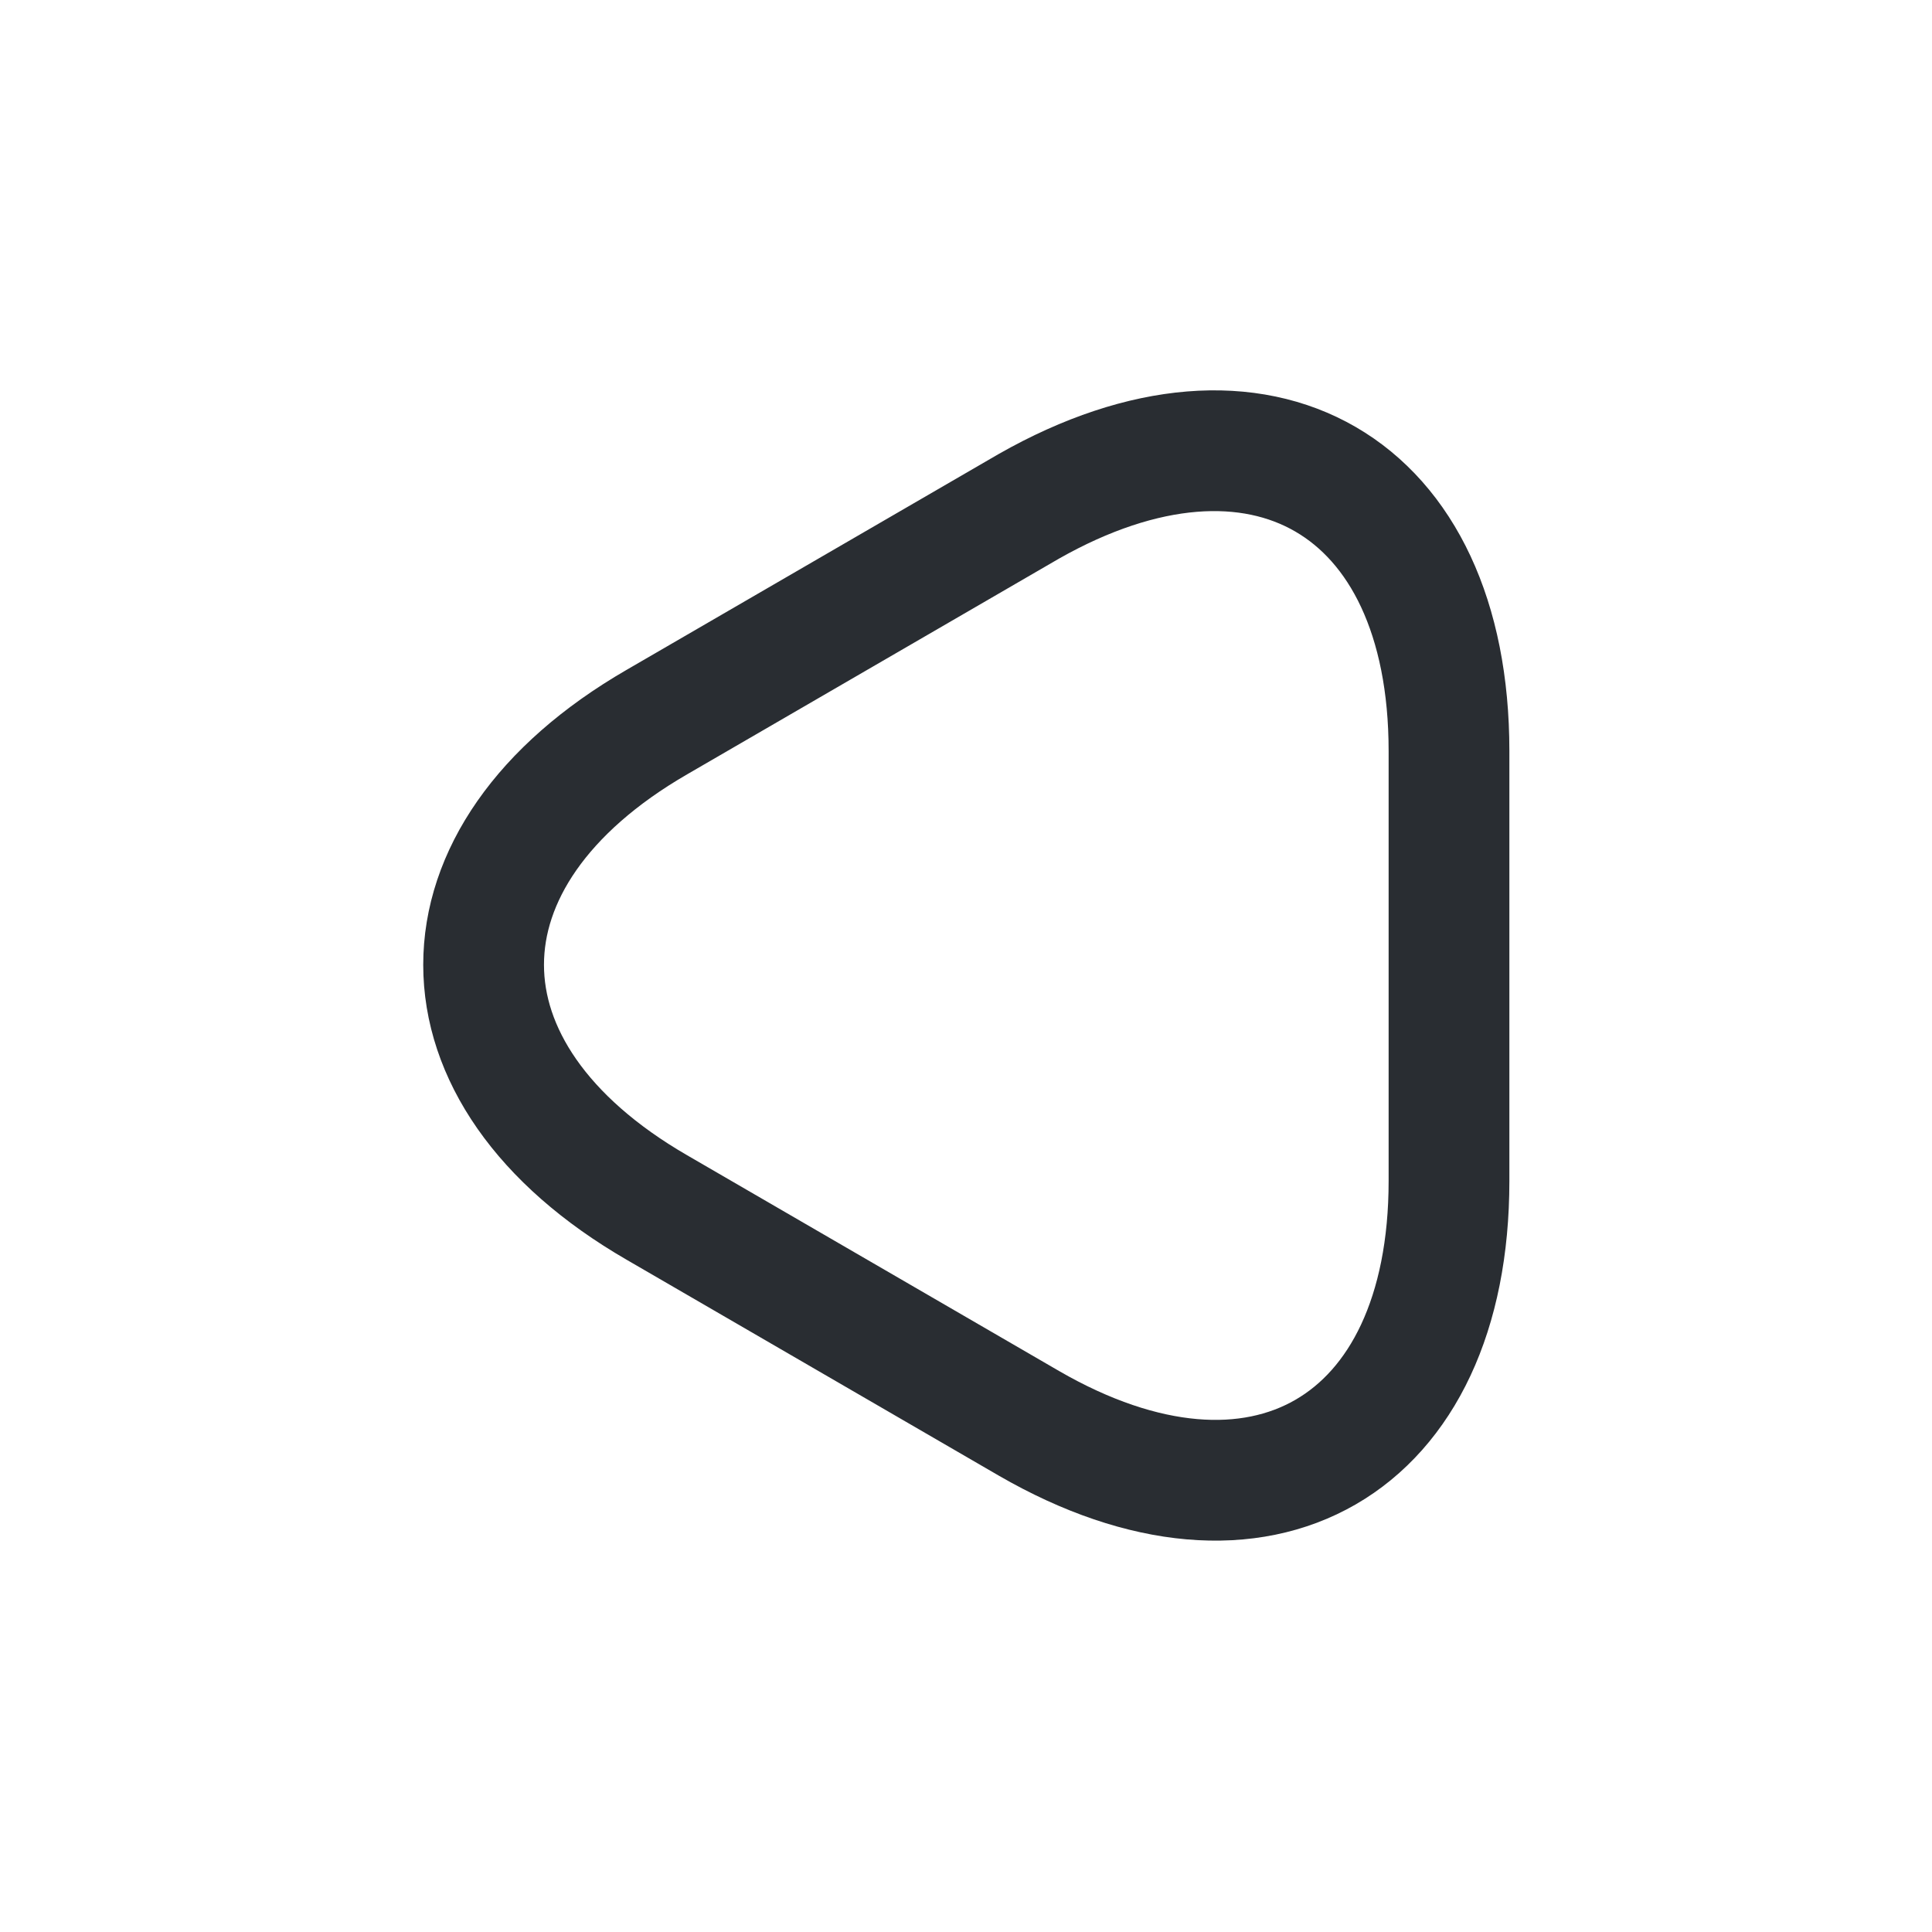
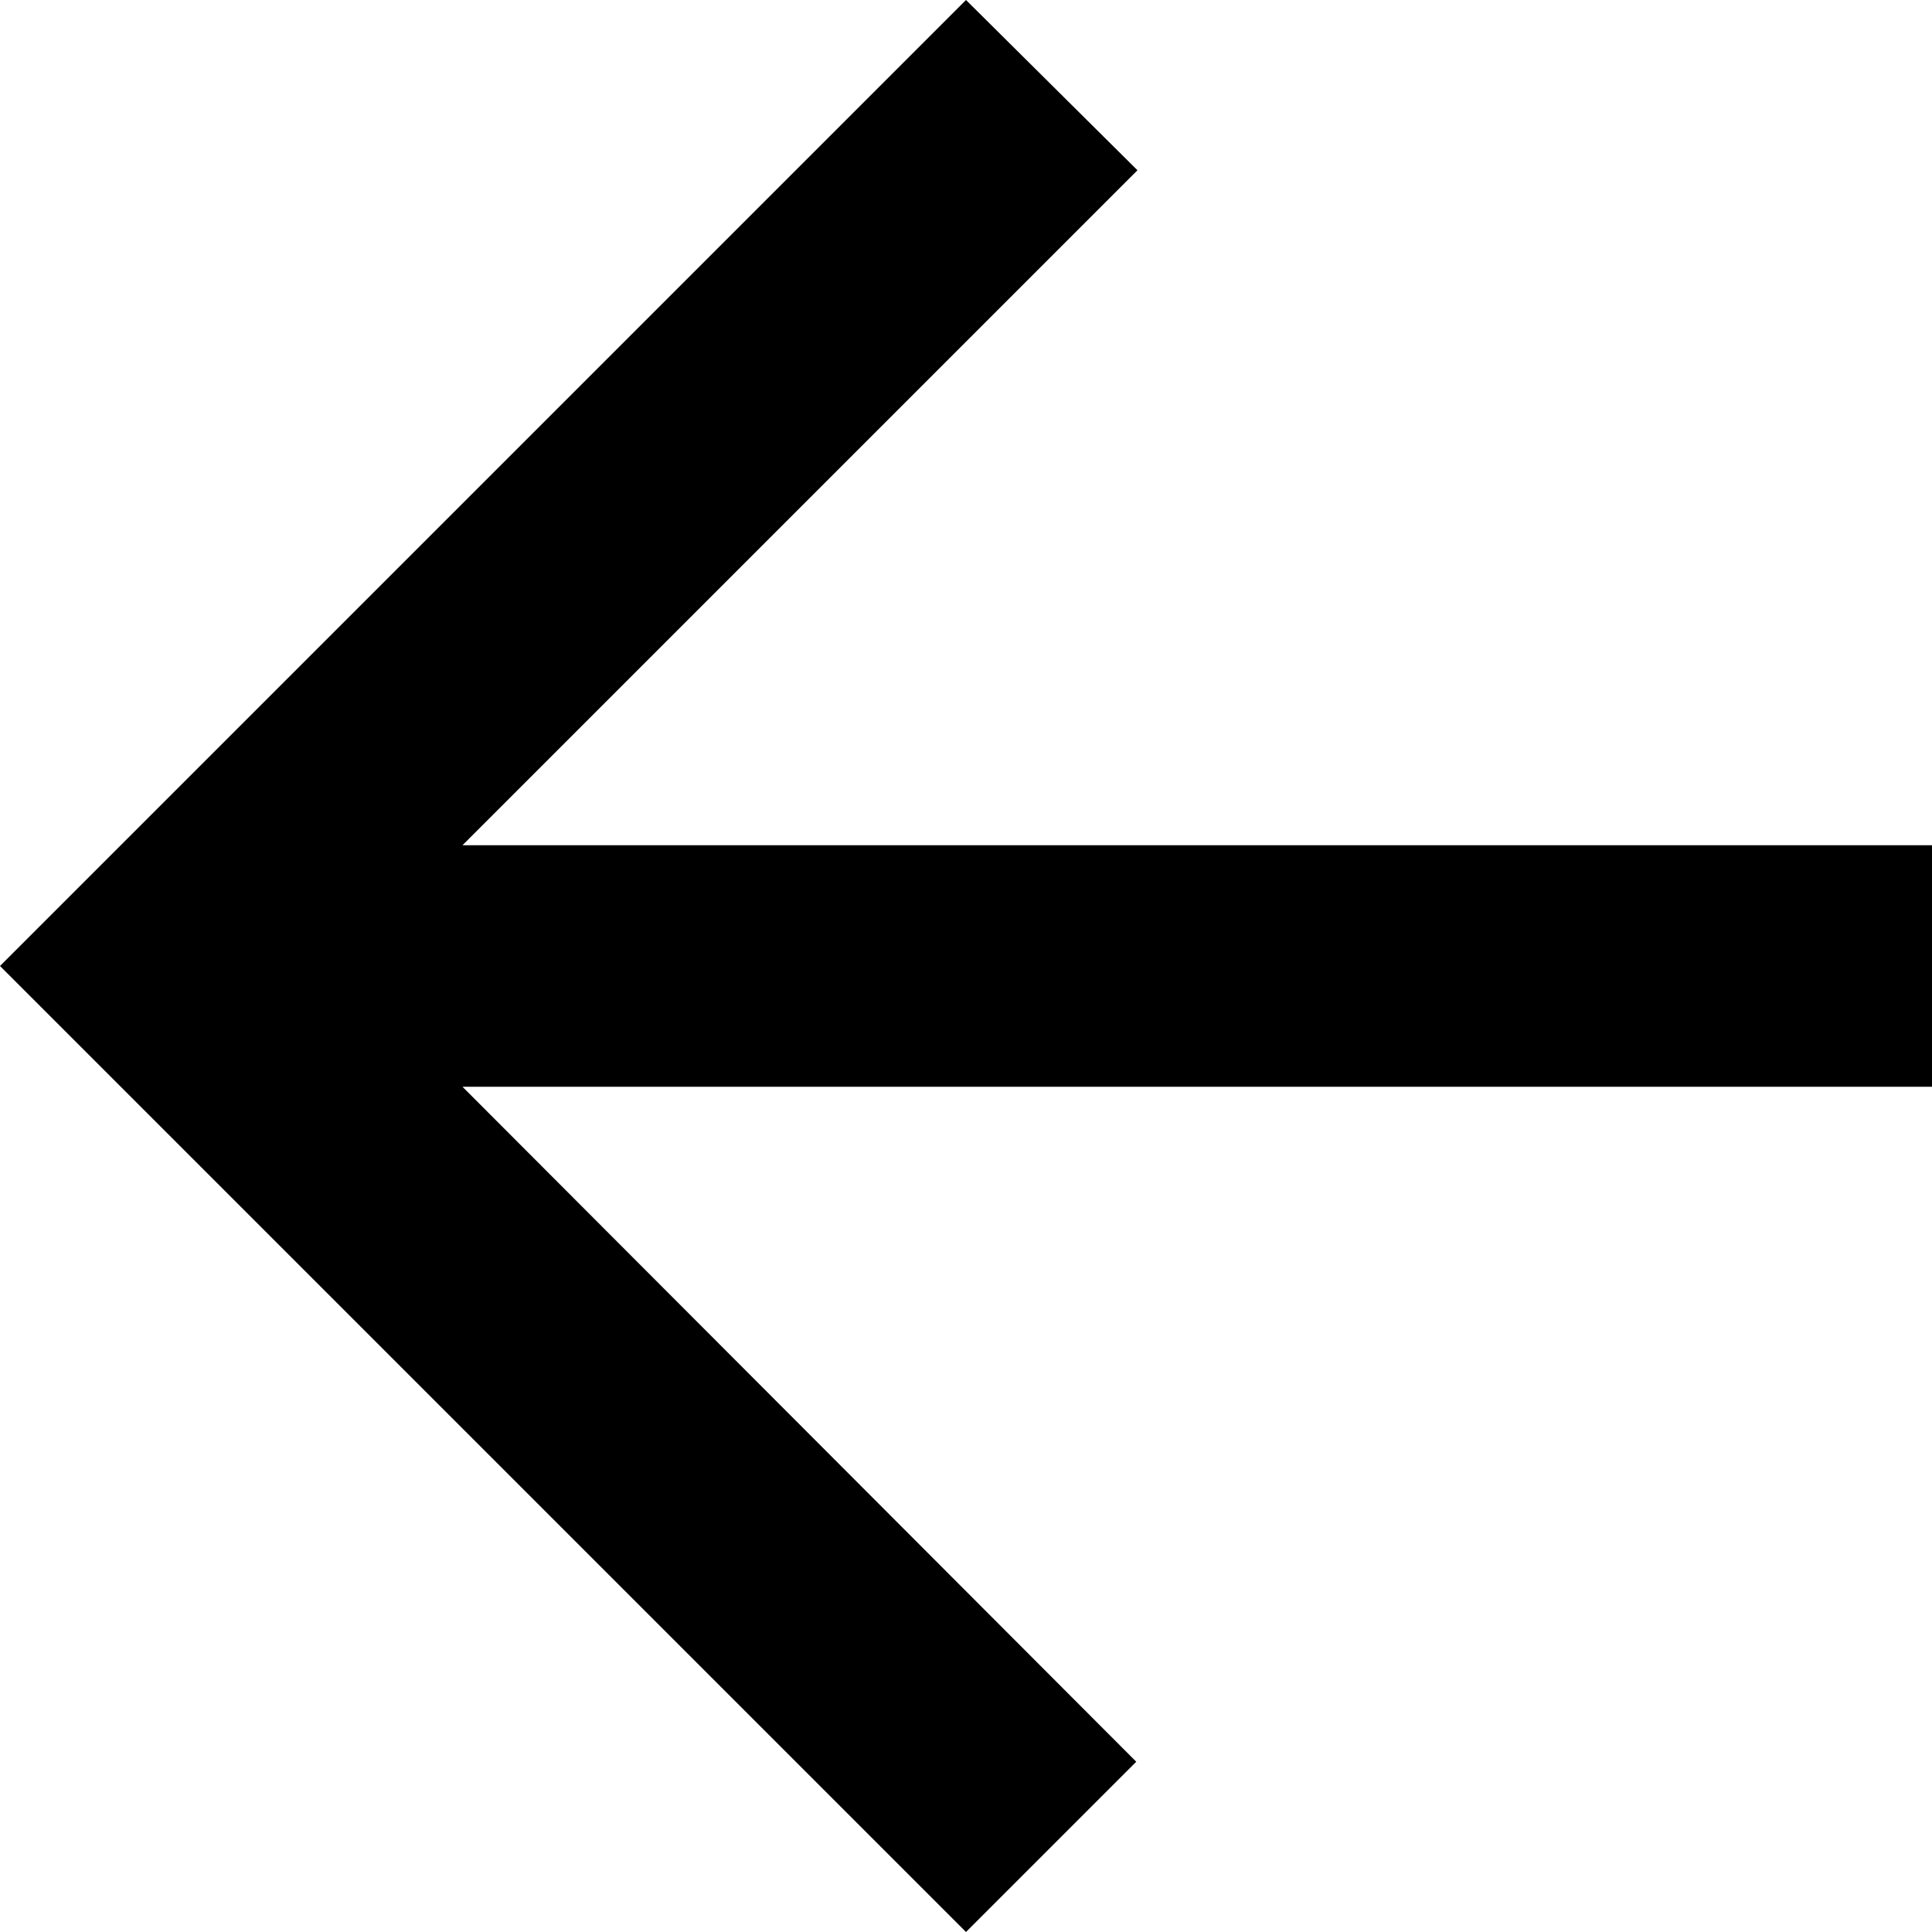
- <svg xmlns="http://www.w3.org/2000/svg" width="800px" height="800px" viewBox="0 0 24 24" fill="none">
-   <path d="M18 12V14.67C18 17.98 15.65 19.34 12.78 17.68L10.47 16.34L8.16 15C5.29 13.34 5.29 10.63 8.16 8.97L10.47 7.63L12.78 6.29C15.65 4.66 18 6.01 18 9.33V12Z" stroke="#292D32" stroke-width="1.5" stroke-miterlimit="10" stroke-linecap="round" stroke-linejoin="round" />
+ <svg xmlns="http://www.w3.org/2000/svg" width="16" height="16" viewBox="0 0 16 16">
+   <path d="M60,12H47.83l5.59-5.59L52,5l-8,8,8,8,1.41-1.41L47.83,14H60Z" transform="translate(-44 -5)" />
</svg>
